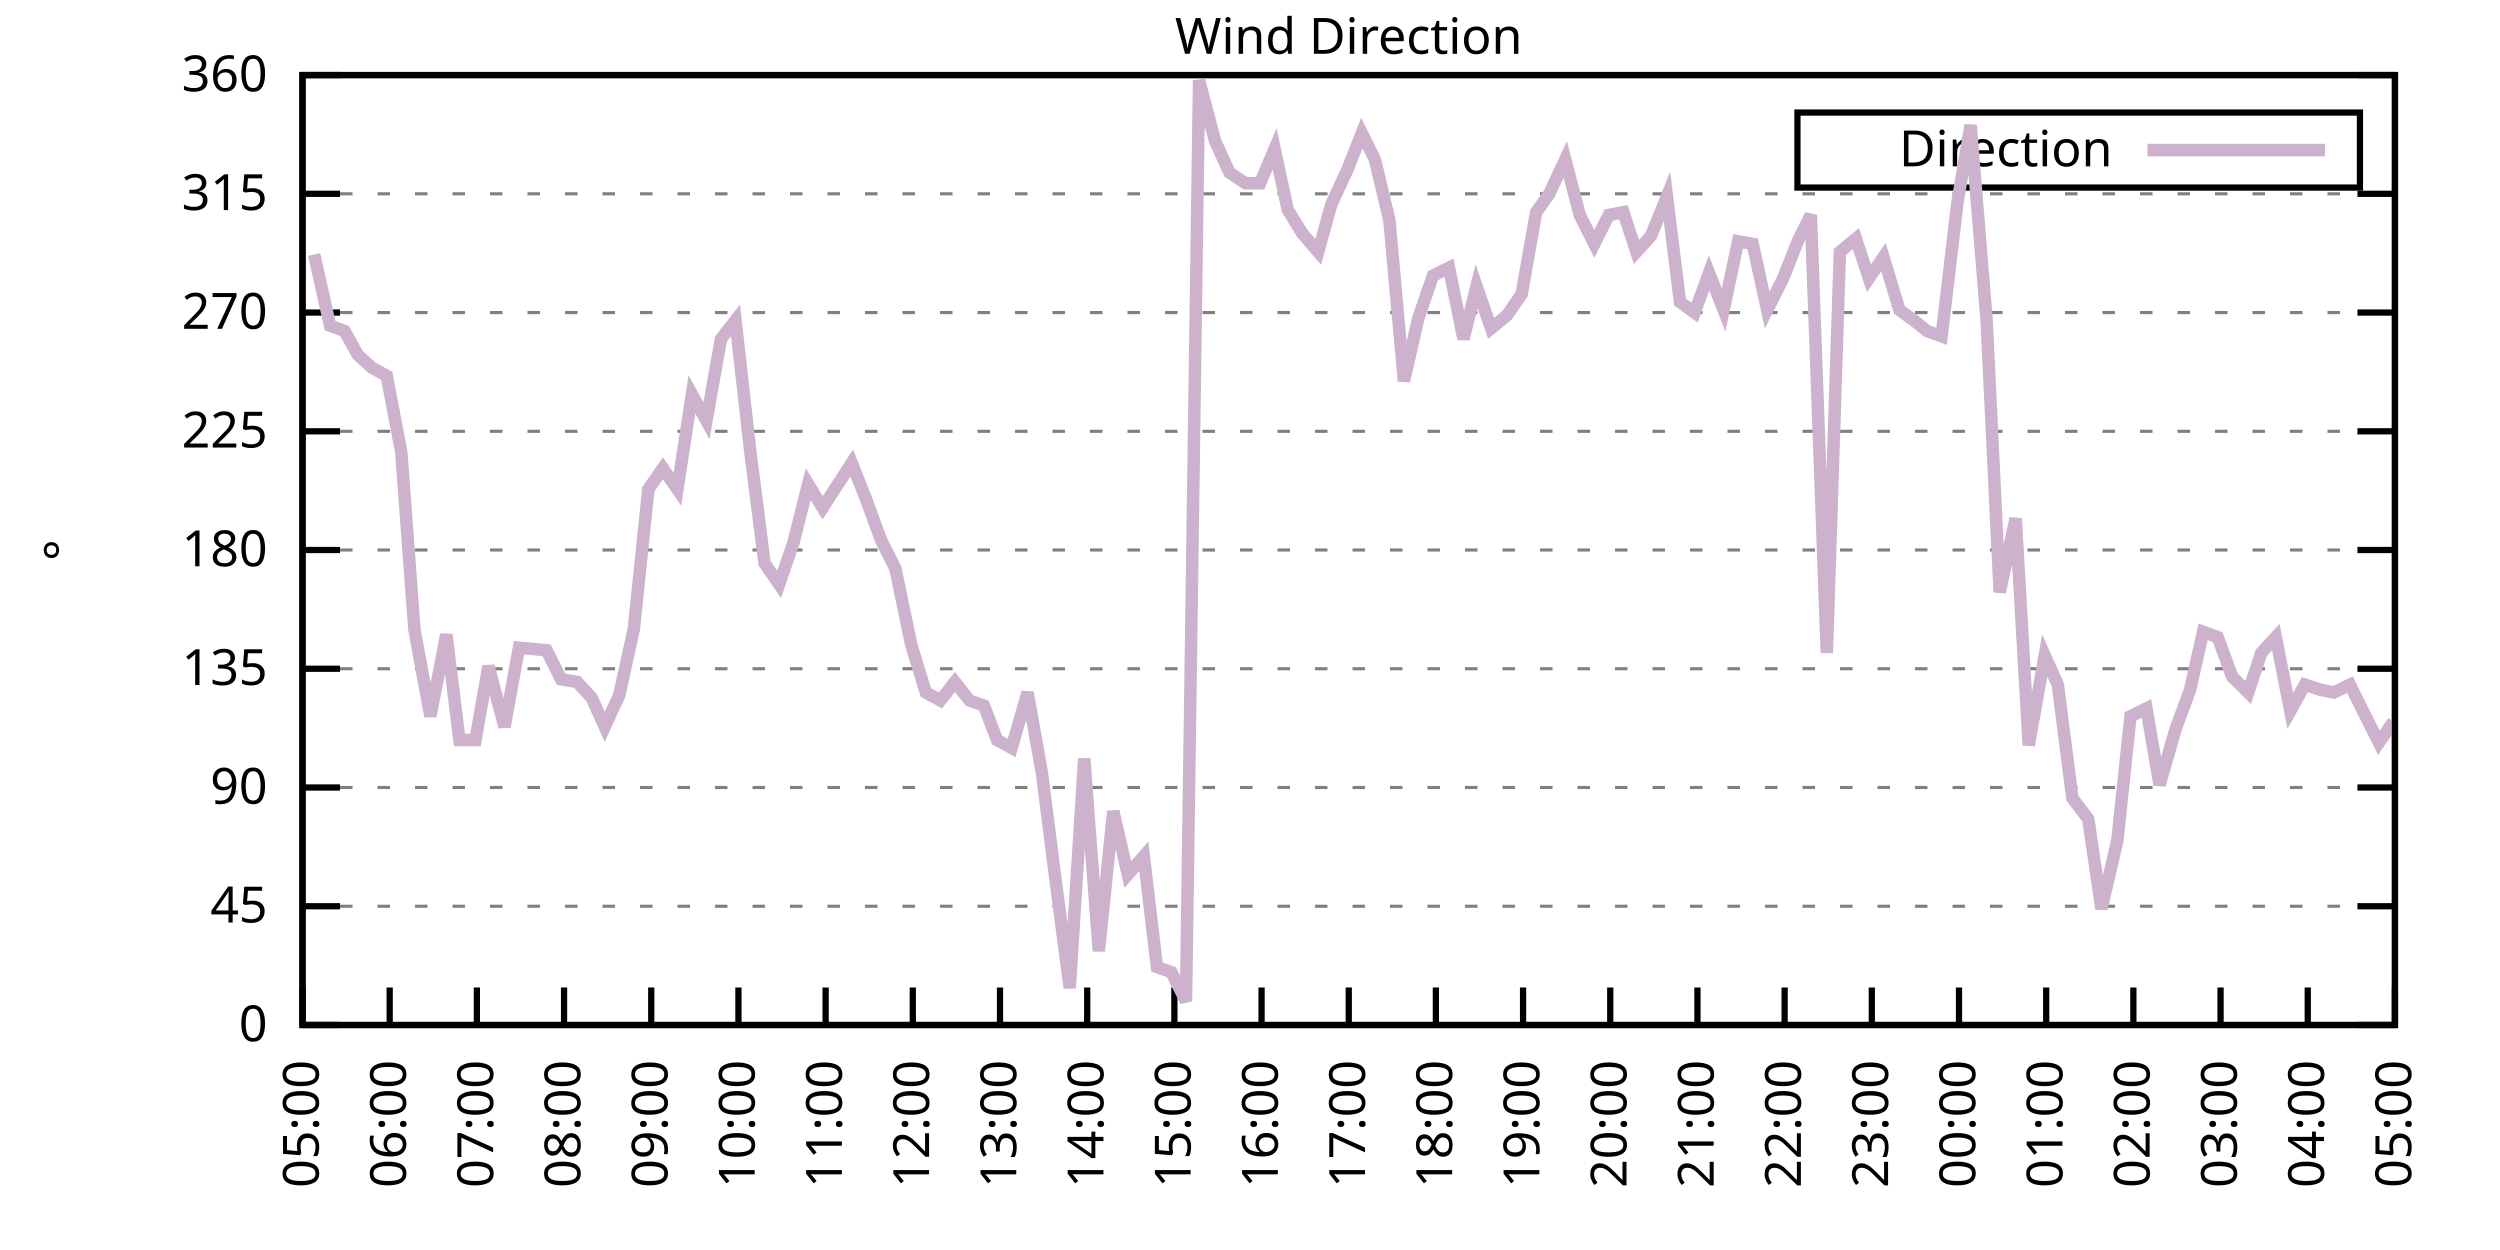
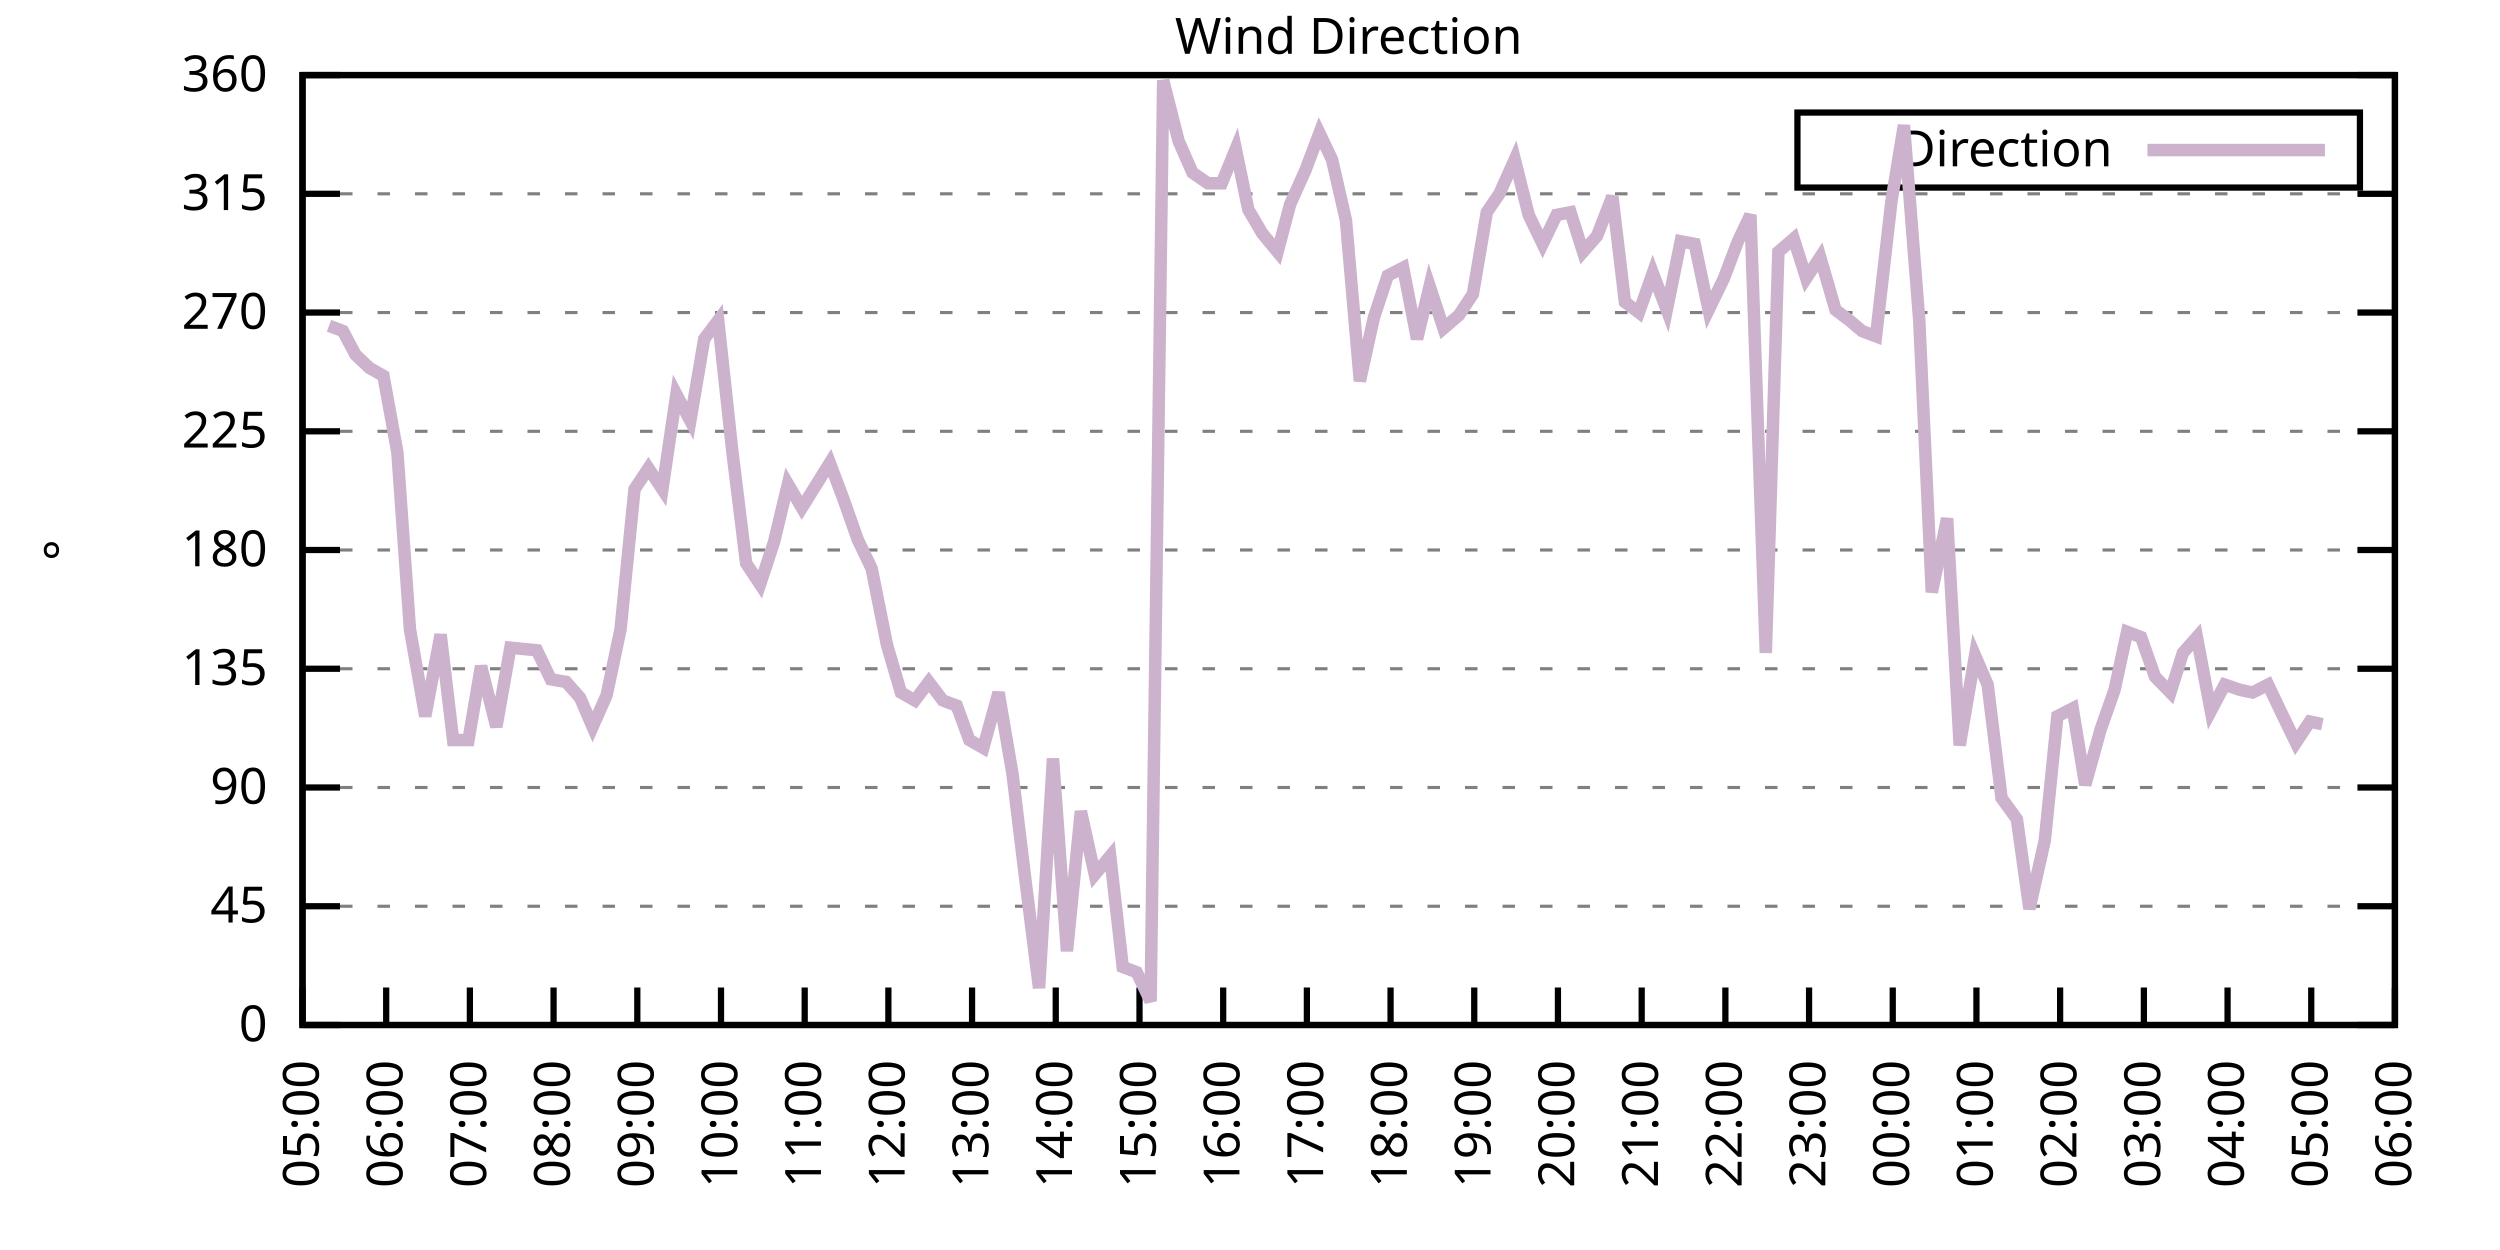
<svg xmlns="http://www.w3.org/2000/svg" xmlns:xlink="http://www.w3.org/1999/xlink" width="400" height="200" viewBox="0 0 400 200">
  <g id="gnuplot_canvas">
    <rect x="0" y="0" width="400" height="200" fill="none" />
    <defs>
      <circle id="gpDot" r="0.5" stroke-width="0.5" stroke="currentColor" />
      <path id="gpPt0" stroke-width="0.333" stroke="currentColor" d="M-1,0 h2 M0,-1 v2" />
      <path id="gpPt1" stroke-width="0.333" stroke="currentColor" d="M-1,-1 L1,1 M1,-1 L-1,1" />
      <path id="gpPt2" stroke-width="0.333" stroke="currentColor" d="M-1,0 L1,0 M0,-1 L0,1 M-1,-1 L1,1 M-1,1 L1,-1" />
      <rect id="gpPt3" stroke-width="0.333" stroke="currentColor" x="-1" y="-1" width="2" height="2" />
      <rect id="gpPt4" stroke-width="0.333" stroke="currentColor" fill="currentColor" x="-1" y="-1" width="2" height="2" />
      <circle id="gpPt5" stroke-width="0.333" stroke="currentColor" cx="0" cy="0" r="1" />
      <use xlink:href="#gpPt5" id="gpPt6" fill="currentColor" stroke="none" />
      <path id="gpPt7" stroke-width="0.333" stroke="currentColor" d="M0,-1.33 L-1.33,0.67 L1.33,0.67 z" />
      <use xlink:href="#gpPt7" id="gpPt8" fill="currentColor" stroke="none" />
      <use xlink:href="#gpPt7" id="gpPt9" stroke="currentColor" transform="rotate(180)" />
      <use xlink:href="#gpPt9" id="gpPt10" fill="currentColor" stroke="none" />
      <use xlink:href="#gpPt3" id="gpPt11" stroke="currentColor" transform="rotate(45)" />
      <use xlink:href="#gpPt11" id="gpPt12" fill="currentColor" stroke="none" />
      <path id="gpPt13" stroke-width="0.333" stroke="currentColor" d="M0,1.330 L1.265,0.411 L0.782,-1.067 L-0.782,-1.076 L-1.265,0.411 z" />
      <use xlink:href="#gpPt13" id="gpPt14" fill="currentColor" stroke="none" />
      <filter id="textbox" filterUnits="objectBoundingBox" x="0" y="0" height="1" width="1">
        <feFlood flood-color="white" flood-opacity="1" result="bgnd" />
        <feComposite in="SourceGraphic" in2="bgnd" operator="atop" />
      </filter>
      <filter id="greybox" filterUnits="objectBoundingBox" x="0" y="0" height="1" width="1">
        <feFlood flood-color="lightgrey" flood-opacity="1" result="grey" />
        <feComposite in="SourceGraphic" in2="grey" operator="atop" />
      </filter>
    </defs>
    <g fill="none" color="white" stroke="currentColor" stroke-width="1.00" stroke-linecap="butt" stroke-linejoin="miter">
</g>
    <g fill="none" color="black" stroke="currentColor" stroke-width="1.00" stroke-linecap="butt" stroke-linejoin="miter">
      <g stroke="none" shape-rendering="crispEdges">
        <polygon fill="rgb(255, 255, 255)" points="48.40,164.00 383.18,164.00 383.18,12.02 48.40,12.02 " />
      </g>
    </g>
    <g fill="none" color="black" stroke="currentColor" stroke-width="1.00" stroke-linecap="butt" stroke-linejoin="miter">
</g>
    <g fill="none" color="black" stroke="black" stroke-width="0.50" stroke-linecap="butt" stroke-linejoin="miter">
</g>
    <g fill="none" color="gray" stroke="currentColor" stroke-width="0.50" stroke-linecap="butt" stroke-linejoin="miter">
      <path stroke="gray" stroke-dasharray="2,4" class="gridline" d="M48.40,164.00 L383.19,164.00  " />
    </g>
    <g fill="none" color="gray" stroke="gray" stroke-width="1.00" stroke-linecap="butt" stroke-linejoin="miter">
</g>
    <g fill="none" color="black" stroke="currentColor" stroke-width="1.00" stroke-linecap="butt" stroke-linejoin="miter">
      <path stroke="black" d="M48.40,164.00 L54.40,164.00 M383.19,164.00 L377.19,164.00  " />
      <g transform="translate(42.80,166.60)" stroke="none" fill="black" font-family="Sans" font-size="8.00" text-anchor="end">
        <text>
          <tspan font-family="Sans"> 0</tspan>
        </text>
      </g>
    </g>
    <g fill="none" color="black" stroke="currentColor" stroke-width="1.00" stroke-linecap="butt" stroke-linejoin="miter">
</g>
    <g fill="none" color="black" stroke="black" stroke-width="0.50" stroke-linecap="butt" stroke-linejoin="miter">
</g>
    <g fill="none" color="gray" stroke="currentColor" stroke-width="0.50" stroke-linecap="butt" stroke-linejoin="miter">
      <path stroke="gray" stroke-dasharray="2,4" class="gridline" d="M48.40,145.00 L383.19,145.00  " />
    </g>
    <g fill="none" color="gray" stroke="gray" stroke-width="1.00" stroke-linecap="butt" stroke-linejoin="miter">
</g>
    <g fill="none" color="black" stroke="currentColor" stroke-width="1.00" stroke-linecap="butt" stroke-linejoin="miter">
      <path stroke="black" d="M48.40,145.00 L54.40,145.00 M383.19,145.00 L377.19,145.00  " />
      <g transform="translate(42.80,147.60)" stroke="none" fill="black" font-family="Sans" font-size="8.00" text-anchor="end">
        <text>
          <tspan font-family="Sans"> 45</tspan>
        </text>
      </g>
    </g>
    <g fill="none" color="black" stroke="currentColor" stroke-width="1.00" stroke-linecap="butt" stroke-linejoin="miter">
</g>
    <g fill="none" color="black" stroke="black" stroke-width="0.50" stroke-linecap="butt" stroke-linejoin="miter">
</g>
    <g fill="none" color="gray" stroke="currentColor" stroke-width="0.50" stroke-linecap="butt" stroke-linejoin="miter">
      <path stroke="gray" stroke-dasharray="2,4" class="gridline" d="M48.40,126.00 L383.19,126.00  " />
    </g>
    <g fill="none" color="gray" stroke="gray" stroke-width="1.00" stroke-linecap="butt" stroke-linejoin="miter">
</g>
    <g fill="none" color="black" stroke="currentColor" stroke-width="1.00" stroke-linecap="butt" stroke-linejoin="miter">
      <path stroke="black" d="M48.40,126.00 L54.40,126.00 M383.19,126.00 L377.19,126.00  " />
      <g transform="translate(42.80,128.60)" stroke="none" fill="black" font-family="Sans" font-size="8.00" text-anchor="end">
        <text>
          <tspan font-family="Sans"> 90</tspan>
        </text>
      </g>
    </g>
    <g fill="none" color="black" stroke="currentColor" stroke-width="1.00" stroke-linecap="butt" stroke-linejoin="miter">
</g>
    <g fill="none" color="black" stroke="black" stroke-width="0.50" stroke-linecap="butt" stroke-linejoin="miter">
</g>
    <g fill="none" color="gray" stroke="currentColor" stroke-width="0.50" stroke-linecap="butt" stroke-linejoin="miter">
      <path stroke="gray" stroke-dasharray="2,4" class="gridline" d="M48.40,107.00 L383.19,107.00  " />
    </g>
    <g fill="none" color="gray" stroke="gray" stroke-width="1.00" stroke-linecap="butt" stroke-linejoin="miter">
</g>
    <g fill="none" color="black" stroke="currentColor" stroke-width="1.00" stroke-linecap="butt" stroke-linejoin="miter">
      <path stroke="black" d="M48.40,107.00 L54.40,107.00 M383.19,107.00 L377.19,107.00  " />
      <g transform="translate(42.80,109.60)" stroke="none" fill="black" font-family="Sans" font-size="8.00" text-anchor="end">
        <text>
          <tspan font-family="Sans"> 135</tspan>
        </text>
      </g>
    </g>
    <g fill="none" color="black" stroke="currentColor" stroke-width="1.00" stroke-linecap="butt" stroke-linejoin="miter">
</g>
    <g fill="none" color="black" stroke="black" stroke-width="0.50" stroke-linecap="butt" stroke-linejoin="miter">
</g>
    <g fill="none" color="gray" stroke="currentColor" stroke-width="0.50" stroke-linecap="butt" stroke-linejoin="miter">
      <path stroke="gray" stroke-dasharray="2,4" class="gridline" d="M48.40,88.00 L383.19,88.00  " />
    </g>
    <g fill="none" color="gray" stroke="gray" stroke-width="1.00" stroke-linecap="butt" stroke-linejoin="miter">
</g>
    <g fill="none" color="black" stroke="currentColor" stroke-width="1.00" stroke-linecap="butt" stroke-linejoin="miter">
      <path stroke="black" d="M48.40,88.00 L54.40,88.00 M383.19,88.00 L377.19,88.00  " />
      <g transform="translate(42.80,90.60)" stroke="none" fill="black" font-family="Sans" font-size="8.00" text-anchor="end">
        <text>
          <tspan font-family="Sans"> 180</tspan>
        </text>
      </g>
    </g>
    <g fill="none" color="black" stroke="currentColor" stroke-width="1.00" stroke-linecap="butt" stroke-linejoin="miter">
</g>
    <g fill="none" color="black" stroke="black" stroke-width="0.50" stroke-linecap="butt" stroke-linejoin="miter">
</g>
    <g fill="none" color="gray" stroke="currentColor" stroke-width="0.50" stroke-linecap="butt" stroke-linejoin="miter">
      <path stroke="gray" stroke-dasharray="2,4" class="gridline" d="M48.40,69.01 L383.19,69.01  " />
    </g>
    <g fill="none" color="gray" stroke="gray" stroke-width="1.00" stroke-linecap="butt" stroke-linejoin="miter">
</g>
    <g fill="none" color="black" stroke="currentColor" stroke-width="1.00" stroke-linecap="butt" stroke-linejoin="miter">
      <path stroke="black" d="M48.40,69.01 L54.40,69.01 M383.19,69.01 L377.19,69.01  " />
      <g transform="translate(42.80,71.61)" stroke="none" fill="black" font-family="Sans" font-size="8.00" text-anchor="end">
        <text>
          <tspan font-family="Sans"> 225</tspan>
        </text>
      </g>
    </g>
    <g fill="none" color="black" stroke="currentColor" stroke-width="1.00" stroke-linecap="butt" stroke-linejoin="miter">
</g>
    <g fill="none" color="black" stroke="black" stroke-width="0.50" stroke-linecap="butt" stroke-linejoin="miter">
</g>
    <g fill="none" color="gray" stroke="currentColor" stroke-width="0.50" stroke-linecap="butt" stroke-linejoin="miter">
      <path stroke="gray" stroke-dasharray="2,4" class="gridline" d="M48.40,50.01 L383.19,50.01  " />
    </g>
    <g fill="none" color="gray" stroke="gray" stroke-width="1.00" stroke-linecap="butt" stroke-linejoin="miter">
</g>
    <g fill="none" color="black" stroke="currentColor" stroke-width="1.00" stroke-linecap="butt" stroke-linejoin="miter">
      <path stroke="black" d="M48.40,50.01 L54.40,50.01 M383.19,50.01 L377.19,50.01  " />
      <g transform="translate(42.80,52.61)" stroke="none" fill="black" font-family="Sans" font-size="8.00" text-anchor="end">
        <text>
          <tspan font-family="Sans"> 270</tspan>
        </text>
      </g>
    </g>
    <g fill="none" color="black" stroke="currentColor" stroke-width="1.00" stroke-linecap="butt" stroke-linejoin="miter">
</g>
    <g fill="none" color="black" stroke="black" stroke-width="0.50" stroke-linecap="butt" stroke-linejoin="miter">
</g>
    <g fill="none" color="gray" stroke="currentColor" stroke-width="0.50" stroke-linecap="butt" stroke-linejoin="miter">
      <path stroke="gray" stroke-dasharray="2,4" class="gridline" d="M48.40,31.01 L383.19,31.01  " />
    </g>
    <g fill="none" color="gray" stroke="gray" stroke-width="1.00" stroke-linecap="butt" stroke-linejoin="miter">
</g>
    <g fill="none" color="black" stroke="currentColor" stroke-width="1.00" stroke-linecap="butt" stroke-linejoin="miter">
      <path stroke="black" d="M48.40,31.01 L54.40,31.01 M383.19,31.01 L377.19,31.01  " />
      <g transform="translate(42.80,33.61)" stroke="none" fill="black" font-family="Sans" font-size="8.00" text-anchor="end">
        <text>
          <tspan font-family="Sans"> 315</tspan>
        </text>
      </g>
    </g>
    <g fill="none" color="black" stroke="currentColor" stroke-width="1.00" stroke-linecap="butt" stroke-linejoin="miter">
</g>
    <g fill="none" color="black" stroke="black" stroke-width="0.50" stroke-linecap="butt" stroke-linejoin="miter">
</g>
    <g fill="none" color="gray" stroke="currentColor" stroke-width="0.50" stroke-linecap="butt" stroke-linejoin="miter">
      <path stroke="gray" stroke-dasharray="2,4" class="gridline" d="M48.40,12.01 L383.19,12.01  " />
    </g>
    <g fill="none" color="gray" stroke="gray" stroke-width="1.00" stroke-linecap="butt" stroke-linejoin="miter">
</g>
    <g fill="none" color="black" stroke="currentColor" stroke-width="1.00" stroke-linecap="butt" stroke-linejoin="miter">
      <path stroke="black" d="M48.40,12.01 L54.40,12.01 M383.19,12.01 L377.19,12.01  " />
      <g transform="translate(42.80,14.61)" stroke="none" fill="black" font-family="Sans" font-size="8.00" text-anchor="end">
        <text>
          <tspan font-family="Sans"> 360</tspan>
        </text>
      </g>
    </g>
    <g fill="none" color="black" stroke="currentColor" stroke-width="1.00" stroke-linecap="butt" stroke-linejoin="miter">
      <path stroke="black" d="M48.40,164.00 L48.40,158.00  " />
      <g transform="translate(51.00,169.60) rotate(270.00)" stroke="none" fill="black" font-family="Sans" font-size="8.00" text-anchor="end">
        <text>
          <tspan font-family="Sans">05:00</tspan>
        </text>
      </g>
    </g>
    <g fill="none" color="black" stroke="currentColor" stroke-width="1.00" stroke-linecap="butt" stroke-linejoin="miter">
-       <path stroke="black" d="M62.35,164.00 L62.35,158.00  " />
-       <g transform="translate(64.95,169.60) rotate(270.00)" stroke="none" fill="black" font-family="Sans" font-size="8.00" text-anchor="end">
+       <path stroke="black" d="M61.79,164.00 L61.79,158.00  " />
+       <g transform="translate(64.39,169.60) rotate(270.00)" stroke="none" fill="black" font-family="Sans" font-size="8.00" text-anchor="end">
        <text>
          <tspan font-family="Sans">06:00</tspan>
        </text>
      </g>
    </g>
    <g fill="none" color="black" stroke="currentColor" stroke-width="1.00" stroke-linecap="butt" stroke-linejoin="miter">
-       <path stroke="black" d="M76.30,164.00 L76.30,158.00  " />
-       <g transform="translate(78.90,169.60) rotate(270.00)" stroke="none" fill="black" font-family="Sans" font-size="8.00" text-anchor="end">
+       <path stroke="black" d="M75.18,164.00 L75.18,158.00  " />
+       <g transform="translate(77.78,169.60) rotate(270.00)" stroke="none" fill="black" font-family="Sans" font-size="8.00" text-anchor="end">
        <text>
          <tspan font-family="Sans">07:00</tspan>
        </text>
      </g>
    </g>
    <g fill="none" color="black" stroke="currentColor" stroke-width="1.00" stroke-linecap="butt" stroke-linejoin="miter">
-       <path stroke="black" d="M90.25,164.00 L90.25,158.00  " />
-       <g transform="translate(92.85,169.60) rotate(270.00)" stroke="none" fill="black" font-family="Sans" font-size="8.00" text-anchor="end">
+       <path stroke="black" d="M88.57,164.00 L88.57,158.00  " />
+       <g transform="translate(91.17,169.60) rotate(270.00)" stroke="none" fill="black" font-family="Sans" font-size="8.00" text-anchor="end">
        <text>
          <tspan font-family="Sans">08:00</tspan>
        </text>
      </g>
    </g>
    <g fill="none" color="black" stroke="currentColor" stroke-width="1.00" stroke-linecap="butt" stroke-linejoin="miter">
-       <path stroke="black" d="M104.20,164.00 L104.20,158.00  " />
-       <g transform="translate(106.80,169.60) rotate(270.00)" stroke="none" fill="black" font-family="Sans" font-size="8.00" text-anchor="end">
+       <path stroke="black" d="M101.97,164.00 L101.97,158.00  " />
+       <g transform="translate(104.57,169.60) rotate(270.00)" stroke="none" fill="black" font-family="Sans" font-size="8.00" text-anchor="end">
        <text>
          <tspan font-family="Sans">09:00</tspan>
        </text>
      </g>
    </g>
    <g fill="none" color="black" stroke="currentColor" stroke-width="1.00" stroke-linecap="butt" stroke-linejoin="miter">
-       <path stroke="black" d="M118.15,164.00 L118.15,158.00  " />
-       <g transform="translate(120.75,169.60) rotate(270.00)" stroke="none" fill="black" font-family="Sans" font-size="8.00" text-anchor="end">
+       <path stroke="black" d="M115.36,164.00 L115.36,158.00  " />
+       <g transform="translate(117.96,169.60) rotate(270.00)" stroke="none" fill="black" font-family="Sans" font-size="8.00" text-anchor="end">
        <text>
          <tspan font-family="Sans">10:00</tspan>
        </text>
      </g>
    </g>
    <g fill="none" color="black" stroke="currentColor" stroke-width="1.00" stroke-linecap="butt" stroke-linejoin="miter">
-       <path stroke="black" d="M132.10,164.00 L132.10,158.00  " />
-       <g transform="translate(134.70,169.60) rotate(270.00)" stroke="none" fill="black" font-family="Sans" font-size="8.00" text-anchor="end">
+       <path stroke="black" d="M128.75,164.00 L128.75,158.00  " />
+       <g transform="translate(131.35,169.60) rotate(270.00)" stroke="none" fill="black" font-family="Sans" font-size="8.00" text-anchor="end">
        <text>
          <tspan font-family="Sans">11:00</tspan>
        </text>
      </g>
    </g>
    <g fill="none" color="black" stroke="currentColor" stroke-width="1.00" stroke-linecap="butt" stroke-linejoin="miter">
-       <path stroke="black" d="M146.05,164.00 L146.05,158.00  " />
-       <g transform="translate(148.65,169.60) rotate(270.00)" stroke="none" fill="black" font-family="Sans" font-size="8.00" text-anchor="end">
+       <path stroke="black" d="M142.14,164.00 L142.14,158.00  " />
+       <g transform="translate(144.74,169.60) rotate(270.00)" stroke="none" fill="black" font-family="Sans" font-size="8.00" text-anchor="end">
        <text>
          <tspan font-family="Sans">12:00</tspan>
        </text>
      </g>
    </g>
    <g fill="none" color="black" stroke="currentColor" stroke-width="1.00" stroke-linecap="butt" stroke-linejoin="miter">
-       <path stroke="black" d="M160.00,164.00 L160.00,158.00  " />
-       <g transform="translate(162.60,169.60) rotate(270.00)" stroke="none" fill="black" font-family="Sans" font-size="8.00" text-anchor="end">
+       <path stroke="black" d="M155.53,164.00 L155.53,158.00  " />
+       <g transform="translate(158.13,169.60) rotate(270.00)" stroke="none" fill="black" font-family="Sans" font-size="8.00" text-anchor="end">
        <text>
          <tspan font-family="Sans">13:00</tspan>
        </text>
      </g>
    </g>
    <g fill="none" color="black" stroke="currentColor" stroke-width="1.00" stroke-linecap="butt" stroke-linejoin="miter">
-       <path stroke="black" d="M173.95,164.00 L173.95,158.00  " />
-       <g transform="translate(176.55,169.60) rotate(270.00)" stroke="none" fill="black" font-family="Sans" font-size="8.00" text-anchor="end">
+       <path stroke="black" d="M168.92,164.00 L168.92,158.00  " />
+       <g transform="translate(171.52,169.60) rotate(270.00)" stroke="none" fill="black" font-family="Sans" font-size="8.00" text-anchor="end">
        <text>
          <tspan font-family="Sans">14:00</tspan>
        </text>
      </g>
    </g>
    <g fill="none" color="black" stroke="currentColor" stroke-width="1.00" stroke-linecap="butt" stroke-linejoin="miter">
-       <path stroke="black" d="M187.90,164.00 L187.90,158.00  " />
-       <g transform="translate(190.50,169.60) rotate(270.00)" stroke="none" fill="black" font-family="Sans" font-size="8.00" text-anchor="end">
+       <path stroke="black" d="M182.32,164.00 L182.32,158.00  " />
+       <g transform="translate(184.92,169.60) rotate(270.00)" stroke="none" fill="black" font-family="Sans" font-size="8.00" text-anchor="end">
        <text>
          <tspan font-family="Sans">15:00</tspan>
        </text>
      </g>
    </g>
    <g fill="none" color="black" stroke="currentColor" stroke-width="1.00" stroke-linecap="butt" stroke-linejoin="miter">
-       <path stroke="black" d="M201.85,164.00 L201.85,158.00  " />
-       <g transform="translate(204.45,169.60) rotate(270.00)" stroke="none" fill="black" font-family="Sans" font-size="8.00" text-anchor="end">
+       <path stroke="black" d="M195.71,164.00 L195.71,158.00  " />
+       <g transform="translate(198.31,169.60) rotate(270.00)" stroke="none" fill="black" font-family="Sans" font-size="8.00" text-anchor="end">
        <text>
          <tspan font-family="Sans">16:00</tspan>
        </text>
      </g>
    </g>
    <g fill="none" color="black" stroke="currentColor" stroke-width="1.00" stroke-linecap="butt" stroke-linejoin="miter">
-       <path stroke="black" d="M215.80,164.00 L215.80,158.00  " />
-       <g transform="translate(218.40,169.60) rotate(270.00)" stroke="none" fill="black" font-family="Sans" font-size="8.00" text-anchor="end">
+       <path stroke="black" d="M209.10,164.00 L209.10,158.00  " />
+       <g transform="translate(211.70,169.60) rotate(270.00)" stroke="none" fill="black" font-family="Sans" font-size="8.00" text-anchor="end">
        <text>
          <tspan font-family="Sans">17:00</tspan>
        </text>
      </g>
    </g>
    <g fill="none" color="black" stroke="currentColor" stroke-width="1.00" stroke-linecap="butt" stroke-linejoin="miter">
-       <path stroke="black" d="M229.74,164.00 L229.74,158.00  " />
-       <g transform="translate(232.34,169.60) rotate(270.00)" stroke="none" fill="black" font-family="Sans" font-size="8.00" text-anchor="end">
+       <path stroke="black" d="M222.49,164.00 L222.49,158.00  " />
+       <g transform="translate(225.09,169.60) rotate(270.00)" stroke="none" fill="black" font-family="Sans" font-size="8.00" text-anchor="end">
        <text>
          <tspan font-family="Sans">18:00</tspan>
        </text>
      </g>
    </g>
    <g fill="none" color="black" stroke="currentColor" stroke-width="1.00" stroke-linecap="butt" stroke-linejoin="miter">
-       <path stroke="black" d="M243.69,164.00 L243.69,158.00  " />
-       <g transform="translate(246.29,169.60) rotate(270.00)" stroke="none" fill="black" font-family="Sans" font-size="8.00" text-anchor="end">
+       <path stroke="black" d="M235.88,164.00 L235.88,158.00  " />
+       <g transform="translate(238.48,169.60) rotate(270.00)" stroke="none" fill="black" font-family="Sans" font-size="8.00" text-anchor="end">
        <text>
          <tspan font-family="Sans">19:00</tspan>
        </text>
      </g>
    </g>
    <g fill="none" color="black" stroke="currentColor" stroke-width="1.00" stroke-linecap="butt" stroke-linejoin="miter">
-       <path stroke="black" d="M257.64,164.00 L257.64,158.00  " />
-       <g transform="translate(260.24,169.60) rotate(270.00)" stroke="none" fill="black" font-family="Sans" font-size="8.00" text-anchor="end">
+       <path stroke="black" d="M249.27,164.00 L249.27,158.00  " />
+       <g transform="translate(251.87,169.60) rotate(270.00)" stroke="none" fill="black" font-family="Sans" font-size="8.00" text-anchor="end">
        <text>
          <tspan font-family="Sans">20:00</tspan>
        </text>
      </g>
    </g>
    <g fill="none" color="black" stroke="currentColor" stroke-width="1.00" stroke-linecap="butt" stroke-linejoin="miter">
-       <path stroke="black" d="M271.59,164.00 L271.59,158.00  " />
-       <g transform="translate(274.19,169.60) rotate(270.00)" stroke="none" fill="black" font-family="Sans" font-size="8.00" text-anchor="end">
+       <path stroke="black" d="M262.67,164.00 L262.67,158.00  " />
+       <g transform="translate(265.27,169.60) rotate(270.00)" stroke="none" fill="black" font-family="Sans" font-size="8.00" text-anchor="end">
        <text>
          <tspan font-family="Sans">21:00</tspan>
        </text>
      </g>
    </g>
    <g fill="none" color="black" stroke="currentColor" stroke-width="1.00" stroke-linecap="butt" stroke-linejoin="miter">
-       <path stroke="black" d="M285.54,164.00 L285.54,158.00  " />
-       <g transform="translate(288.14,169.60) rotate(270.00)" stroke="none" fill="black" font-family="Sans" font-size="8.00" text-anchor="end">
+       <path stroke="black" d="M276.06,164.00 L276.06,158.00  " />
+       <g transform="translate(278.66,169.60) rotate(270.00)" stroke="none" fill="black" font-family="Sans" font-size="8.00" text-anchor="end">
        <text>
          <tspan font-family="Sans">22:00</tspan>
        </text>
      </g>
    </g>
    <g fill="none" color="black" stroke="currentColor" stroke-width="1.00" stroke-linecap="butt" stroke-linejoin="miter">
-       <path stroke="black" d="M299.49,164.00 L299.49,158.00  " />
-       <g transform="translate(302.09,169.60) rotate(270.00)" stroke="none" fill="black" font-family="Sans" font-size="8.00" text-anchor="end">
+       <path stroke="black" d="M289.45,164.00 L289.45,158.00  " />
+       <g transform="translate(292.05,169.60) rotate(270.00)" stroke="none" fill="black" font-family="Sans" font-size="8.00" text-anchor="end">
        <text>
          <tspan font-family="Sans">23:00</tspan>
        </text>
      </g>
    </g>
    <g fill="none" color="black" stroke="currentColor" stroke-width="1.00" stroke-linecap="butt" stroke-linejoin="miter">
-       <path stroke="black" d="M313.44,164.00 L313.44,158.00  " />
-       <g transform="translate(316.04,169.60) rotate(270.00)" stroke="none" fill="black" font-family="Sans" font-size="8.00" text-anchor="end">
+       <path stroke="black" d="M302.84,164.00 L302.84,158.00  " />
+       <g transform="translate(305.44,169.60) rotate(270.00)" stroke="none" fill="black" font-family="Sans" font-size="8.00" text-anchor="end">
        <text>
          <tspan font-family="Sans">00:00</tspan>
        </text>
      </g>
    </g>
    <g fill="none" color="black" stroke="currentColor" stroke-width="1.00" stroke-linecap="butt" stroke-linejoin="miter">
-       <path stroke="black" d="M327.39,164.00 L327.39,158.00  " />
-       <g transform="translate(329.99,169.60) rotate(270.00)" stroke="none" fill="black" font-family="Sans" font-size="8.00" text-anchor="end">
+       <path stroke="black" d="M316.23,164.00 L316.23,158.00  " />
+       <g transform="translate(318.83,169.60) rotate(270.00)" stroke="none" fill="black" font-family="Sans" font-size="8.00" text-anchor="end">
        <text>
          <tspan font-family="Sans">01:00</tspan>
        </text>
      </g>
    </g>
    <g fill="none" color="black" stroke="currentColor" stroke-width="1.00" stroke-linecap="butt" stroke-linejoin="miter">
-       <path stroke="black" d="M341.34,164.00 L341.34,158.00  " />
-       <g transform="translate(343.94,169.60) rotate(270.00)" stroke="none" fill="black" font-family="Sans" font-size="8.00" text-anchor="end">
+       <path stroke="black" d="M329.62,164.00 L329.62,158.00  " />
+       <g transform="translate(332.22,169.60) rotate(270.00)" stroke="none" fill="black" font-family="Sans" font-size="8.00" text-anchor="end">
        <text>
          <tspan font-family="Sans">02:00</tspan>
        </text>
      </g>
    </g>
    <g fill="none" color="black" stroke="currentColor" stroke-width="1.00" stroke-linecap="butt" stroke-linejoin="miter">
-       <path stroke="black" d="M355.29,164.00 L355.29,158.00  " />
-       <g transform="translate(357.89,169.60) rotate(270.00)" stroke="none" fill="black" font-family="Sans" font-size="8.00" text-anchor="end">
+       <path stroke="black" d="M343.02,164.00 L343.02,158.00  " />
+       <g transform="translate(345.62,169.60) rotate(270.00)" stroke="none" fill="black" font-family="Sans" font-size="8.00" text-anchor="end">
        <text>
          <tspan font-family="Sans">03:00</tspan>
        </text>
      </g>
    </g>
    <g fill="none" color="black" stroke="currentColor" stroke-width="1.00" stroke-linecap="butt" stroke-linejoin="miter">
-       <path stroke="black" d="M369.24,164.00 L369.24,158.00  " />
-       <g transform="translate(371.84,169.60) rotate(270.00)" stroke="none" fill="black" font-family="Sans" font-size="8.00" text-anchor="end">
+       <path stroke="black" d="M356.41,164.00 L356.41,158.00  " />
+       <g transform="translate(359.01,169.60) rotate(270.00)" stroke="none" fill="black" font-family="Sans" font-size="8.00" text-anchor="end">
        <text>
          <tspan font-family="Sans">04:00</tspan>
+         </text>
+       </g>
+     </g>
+     <g fill="none" color="black" stroke="currentColor" stroke-width="1.00" stroke-linecap="butt" stroke-linejoin="miter">
+       <path stroke="black" d="M369.80,164.00 L369.80,158.00  " />
+       <g transform="translate(372.40,169.60) rotate(270.00)" stroke="none" fill="black" font-family="Sans" font-size="8.00" text-anchor="end">
+         <text>
+           <tspan font-family="Sans">05:00</tspan>
        </text>
      </g>
    </g>
    <g fill="none" color="black" stroke="currentColor" stroke-width="1.00" stroke-linecap="butt" stroke-linejoin="miter">
      <path stroke="black" d="M383.19,164.00 L383.19,158.00  " />
      <g transform="translate(385.79,169.60) rotate(270.00)" stroke="none" fill="black" font-family="Sans" font-size="8.00" text-anchor="end">
        <text>
-           <tspan font-family="Sans">05:00</tspan>
+           <tspan font-family="Sans">06:00</tspan>
        </text>
      </g>
    </g>
    <g fill="none" color="black" stroke="currentColor" stroke-width="1.00" stroke-linecap="butt" stroke-linejoin="miter">
</g>
    <g fill="none" color="black" stroke="currentColor" stroke-width="1.00" stroke-linecap="butt" stroke-linejoin="miter">
      <path stroke="black" d="M48.40,12.01 L48.40,164.00 L383.19,164.00 L383.19,12.01 L48.40,12.01 Z  " />
    </g>
    <g fill="none" color="black" stroke="currentColor" stroke-width="1.00" stroke-linecap="butt" stroke-linejoin="miter">
</g>
    <g fill="none" color="black" stroke="currentColor" stroke-width="1.00" stroke-linecap="butt" stroke-linejoin="miter">
      <path stroke="black" d="M287.59,30.01 L287.59,18.01 L377.59,18.01 L377.59,30.01 L287.59,30.01 Z  " />
    </g>
    <g id="Wind_direction_plot_1">
      <g fill="none" color="white" stroke="black" stroke-width="2.00" stroke-linecap="butt" stroke-linejoin="miter">
</g>
      <g fill="none" color="black" stroke="currentColor" stroke-width="2.00" stroke-linecap="butt" stroke-linejoin="miter">
        <g transform="translate(337.99,26.61)" stroke="none" fill="black" font-family="Sans" font-size="8.00" text-anchor="end">
          <text>
            <tspan font-family="Sans">Direction</tspan>
          </text>
        </g>
      </g>
      <g fill="none" color="black" stroke="currentColor" stroke-width="2.00" stroke-linecap="butt" stroke-linejoin="miter">
-         <path stroke="rgb(204, 178, 204)" d="M343.59,24.01 L371.99,24.01 M50.26,40.72 L52.82,52.12 L55.14,52.96 L57.23,56.76 L59.56,58.87 L61.88,60.14   L64.21,72.38 L66.30,100.67 L68.86,114.60 L71.42,101.52 L73.51,118.40 L76.07,118.40 L78.16,106.58 L80.72,116.29   L83.04,103.63 L87.46,104.05 L89.78,108.69 L92.34,109.11 L94.67,111.65 L96.76,116.29 L99.08,111.23 L101.41,100.67   L103.73,78.29 L106.06,74.92 L108.38,78.29 L110.71,63.10 L113.03,67.32 L115.36,54.23 L117.68,51.27 L120.01,71.96   L122.33,90.12 L124.66,93.49 L126.98,86.74 L129.31,77.45 L131.63,81.25 L136.28,74.07 L138.61,79.98 L140.93,86.32   L143.26,90.96 L145.81,103.20 L148.14,110.80 L150.46,112.07 L152.79,109.11 L155.11,112.07 L157.44,112.91 L159.53,118.40   L161.86,119.67 L164.41,110.80 L166.74,123.89 L168.83,140.36 L171.16,158.09 L173.48,121.36 L175.81,152.18 L178.13,129.80   L180.46,139.93 L183.01,136.98 L185.11,154.71 L187.43,155.56 L189.76,160.20 L191.85,12.85 L194.41,22.56 L196.73,27.63   L199.29,29.32 L201.61,29.32 L203.94,23.83 L206.03,33.54 L208.36,37.34 L210.91,40.30 L213.01,32.70 L215.56,27.21   L217.89,21.30 L219.98,25.52 L222.30,35.23 L224.63,60.98 L226.95,50.85 L229.28,44.10 L231.84,42.83 L234.16,54.23   L236.25,45.79 L238.58,52.54 L241.14,50.43 L243.46,47.05 L245.79,33.96 L247.88,31.01 L250.44,25.52 L252.76,34.39   L255.09,39.03 L257.41,34.39 L259.74,33.96 L261.83,40.30 L264.15,37.76 L266.71,31.43 L268.80,48.32 L271.13,50.01   L273.45,43.67 L275.78,49.59 L278.10,38.61 L280.43,39.03 L282.75,49.59 L285.31,44.52 L287.64,38.61 L289.73,34.39   L292.29,104.47 L294.38,40.30 L296.94,38.19 L299.03,44.52 L301.35,41.14 L303.91,49.59 L306.23,51.27 L308.33,52.96   L310.65,53.81 L313.21,32.28 L315.30,20.03 L317.86,51.27 L319.95,94.76 L322.51,82.94 L324.60,119.25 L327.16,104.89   L329.25,109.54 L331.58,127.69 L334.13,131.07 L336.23,145.42 L338.78,134.45 L340.88,114.60 L343.43,113.34 L345.53,125.58   L348.08,116.71 L350.41,110.38 L352.50,101.09 L354.83,101.94 L357.15,108.27 L359.71,110.80 L361.80,104.47 L364.13,101.94   L366.45,113.76 L368.78,109.54 L371.33,110.38 L373.43,110.80 L375.98,109.54 L378.08,113.76 L380.63,118.83 L382.96,115.45    " />
+         <path stroke="rgb(204, 178, 204)" d="M343.59,24.01 L371.99,24.01 M52.64,52.12 L54.87,52.96 L56.88,56.76 L59.11,58.87 L61.35,60.14 L63.58,72.38   L65.59,100.67 L68.04,114.60 L70.50,101.52 L72.50,118.40 L74.96,118.40 L76.97,106.58 L79.42,116.29 L81.66,103.63   L85.90,104.05 L88.13,108.69 L90.58,109.11 L92.82,111.65 L94.82,116.29 L97.06,111.23 L99.29,100.67 L101.52,78.29   L103.75,74.92 L105.98,78.29 L108.22,63.10 L110.45,67.32 L112.68,54.23 L114.91,51.27 L117.14,71.96 L119.38,90.12   L121.61,93.49 L123.84,86.74 L126.07,77.45 L128.30,81.25 L132.77,74.07 L135.00,79.98 L137.23,86.32 L139.46,90.96   L141.92,103.20 L144.15,110.80 L146.38,112.07 L148.61,109.11 L150.85,112.07 L153.08,112.91 L155.09,118.40 L157.32,119.67   L159.77,110.80 L162.01,123.89 L164.01,140.36 L166.25,158.09 L168.48,121.36 L170.71,152.18 L172.94,129.80 L175.17,139.93   L177.63,136.98 L179.64,154.71 L181.87,155.56 L184.10,160.20 L186.11,12.85 L188.57,22.56 L190.80,27.63 L193.25,29.32   L195.48,29.32 L197.72,23.83 L199.73,33.54 L201.96,37.34 L204.41,40.30 L206.42,32.70 L208.88,27.21 L211.11,21.30   L213.12,25.52 L215.35,35.23 L217.58,60.98 L219.81,50.85 L222.04,44.10 L224.50,42.83 L226.73,54.23 L228.74,45.79   L230.97,52.54 L233.43,50.43 L235.66,47.05 L237.89,33.96 L239.90,31.01 L242.36,25.52 L244.59,34.39 L246.82,39.03   L249.05,34.39 L251.28,33.96 L253.29,40.30 L255.52,37.76 L257.98,31.43 L259.99,48.32 L262.22,50.01 L264.45,43.67   L266.68,49.59 L268.92,38.61 L271.15,39.03 L273.38,49.59 L275.83,44.52 L278.07,38.61 L280.07,34.39 L282.53,104.47   L284.54,40.30 L286.99,38.19 L289.00,44.52 L291.23,41.14 L293.69,49.59 L295.92,51.27 L297.93,52.96 L300.16,53.81   L302.62,32.28 L304.63,20.03 L307.08,51.27 L309.09,94.76 L311.54,82.94 L313.55,119.25 L316.01,104.89 L318.02,109.54   L320.25,127.69 L322.70,131.07 L324.71,145.42 L327.17,134.45 L329.18,114.60 L331.63,113.34 L333.64,125.58 L336.10,116.71   L338.33,110.38 L340.34,101.09 L342.57,101.94 L344.80,108.27 L347.26,110.80 L349.26,104.47 L351.50,101.94 L353.73,113.76   L355.96,109.54 L358.42,110.38 L360.42,110.80 L362.88,109.54 L364.89,113.76 L367.34,118.83 L369.58,115.45 L371.58,115.87    " />
      </g>
    </g>
    <g fill="none" color="black" stroke="currentColor" stroke-width="2.00" stroke-linecap="butt" stroke-linejoin="miter">
</g>
    <g fill="none" color="black" stroke="black" stroke-width="1.00" stroke-linecap="butt" stroke-linejoin="miter">
</g>
    <g fill="none" color="black" stroke="currentColor" stroke-width="1.00" stroke-linecap="butt" stroke-linejoin="miter">
      <path stroke="black" d="M48.40,12.01 L48.40,164.00 L383.19,164.00 L383.19,12.01 L48.40,12.01 Z  " />
      <g transform="translate(12.80,88.01) rotate(270.00)" stroke="none" fill="black" font-family="Sans" font-size="8.00" text-anchor="middle">
        <text>
          <tspan font-family="Sans">°</tspan>
        </text>
      </g>
    </g>
    <g fill="none" color="black" stroke="currentColor" stroke-width="1.00" stroke-linecap="butt" stroke-linejoin="miter">
</g>
    <g fill="none" color="black" stroke="currentColor" stroke-width="1.00" stroke-linecap="butt" stroke-linejoin="miter">
      <g transform="translate(215.79,8.61)" stroke="none" fill="black" font-family="Sans" font-size="8.00" text-anchor="middle">
        <text>
          <tspan font-family="Sans">Wind Direction</tspan>
        </text>
      </g>
    </g>
    <g fill="none" color="black" stroke="currentColor" stroke-width="1.00" stroke-linecap="butt" stroke-linejoin="miter">
</g>
  </g>
</svg>
